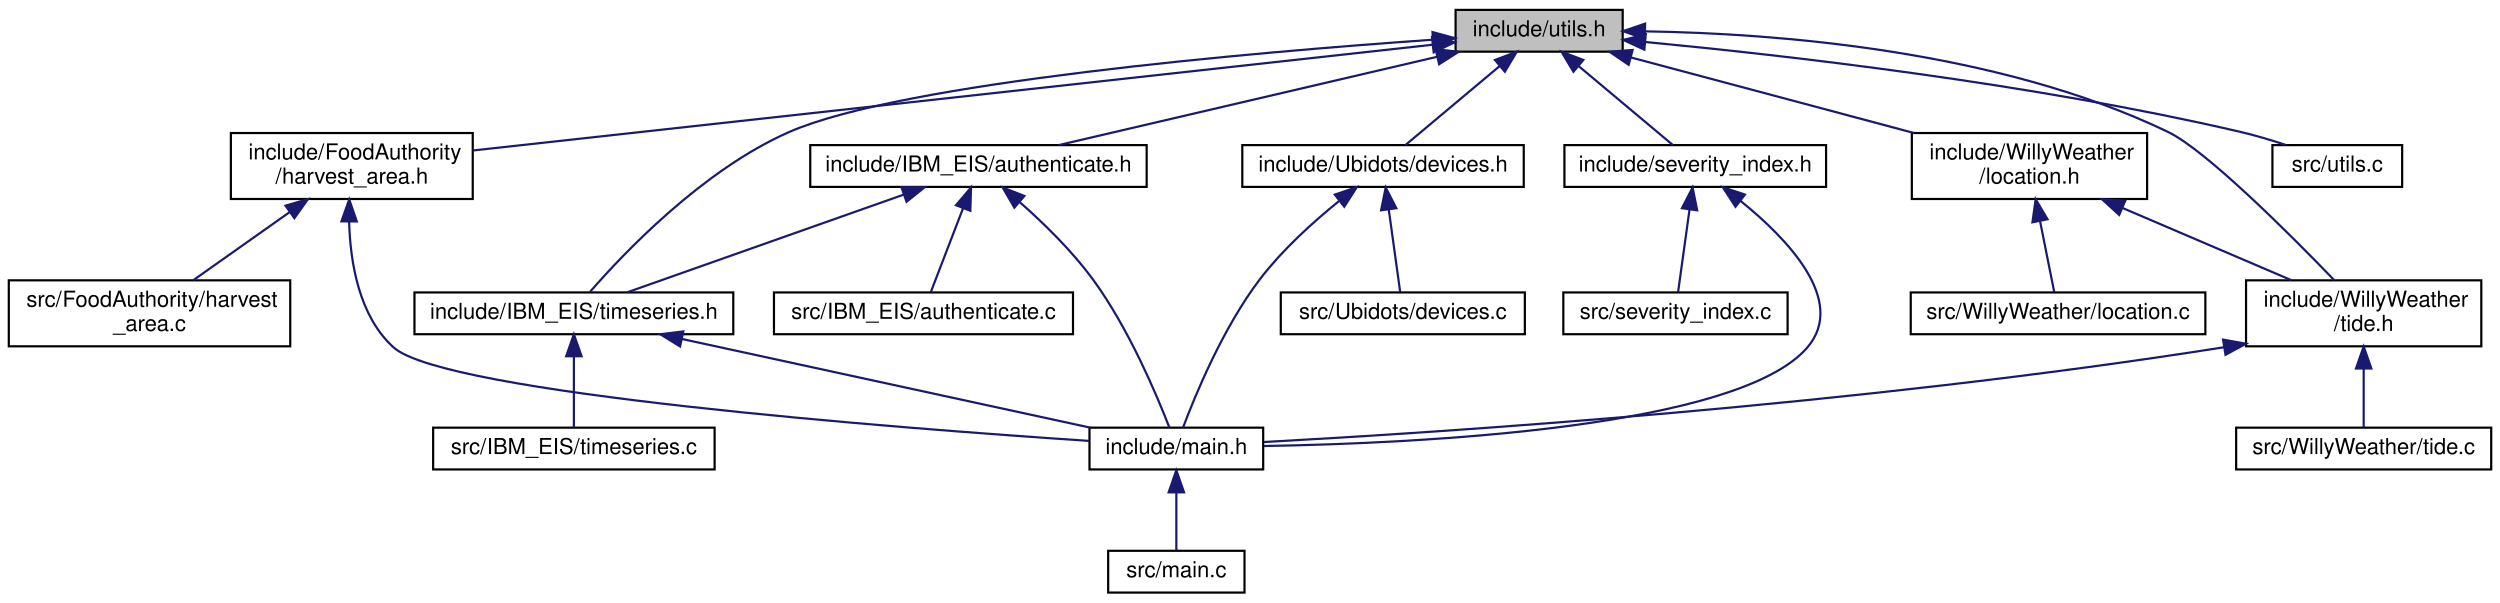
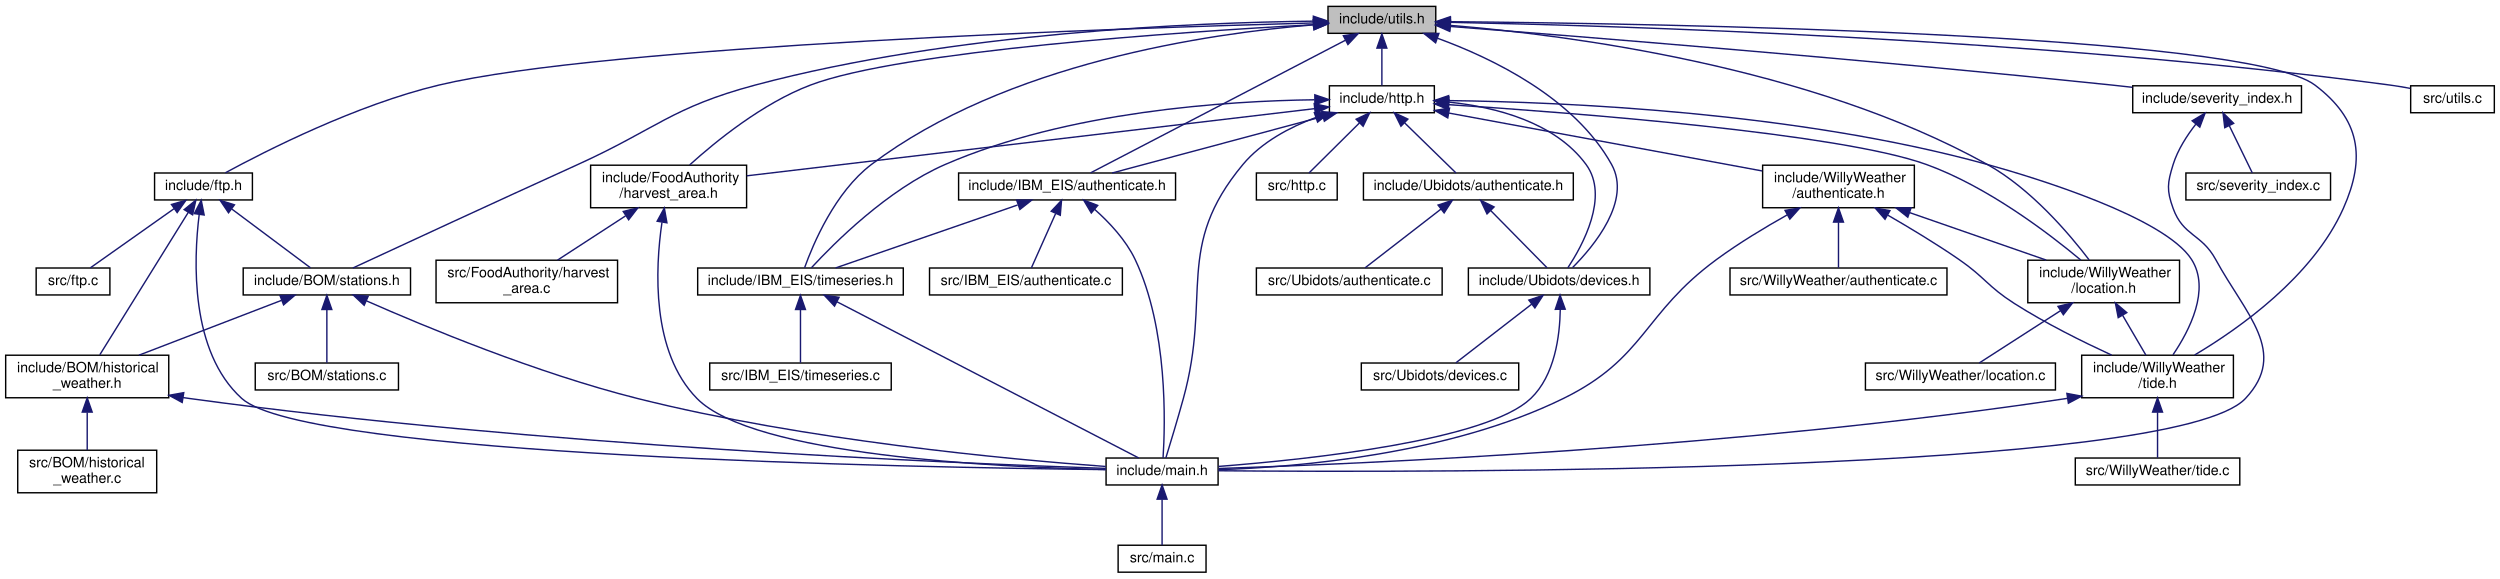
- <svg xmlns="http://www.w3.org/2000/svg" xmlns:xlink="http://www.w3.org/1999/xlink" width="1137pt" height="274pt" viewBox="0.00 0.00 1137.00 274.00">
-   <g id="graph0" class="graph" transform="scale(1 1) rotate(0) translate(4 270)">
+ <svg xmlns="http://www.w3.org/2000/svg" xmlns:xlink="http://www.w3.org/1999/xlink" width="1763pt" height="408pt" viewBox="0.00 0.00 1763.00 408.00">
+   <g id="graph0" class="graph" transform="scale(1 1) rotate(0) translate(4 404)">
    <g id="node1" class="node">
      <g id="a_node1">
        <a xlink:title=" ">
-           <polygon fill="#bfbfbf" stroke="black" points="658,-246.5 658,-265.5 734,-265.5 734,-246.5 658,-246.5" />
-           <text text-anchor="middle" x="696" y="-253.5" font-family="Helvetica,sans-Serif" font-size="10.00">include/utils.h</text>
+           <polygon fill="#bfbfbf" stroke="black" points="932.5,-380.5 932.5,-399.5 1008.5,-399.5 1008.5,-380.5 932.5,-380.5" />
+           <text text-anchor="middle" x="970.5" y="-387.5" font-family="Helvetica,sans-Serif" font-size="10.00">include/utils.h</text>
        </a>
      </g>
    </g>
    <g id="node2" class="node">
      <g id="a_node2">
+         <a xlink:href="stations_8h.html" target="_top" xlink:title=" ">
+           <polygon fill="none" stroke="black" points="167.5,-196 167.5,-215 285.5,-215 285.5,-196 167.5,-196" />
+           <text text-anchor="middle" x="226.5" y="-203" font-family="Helvetica,sans-Serif" font-size="10.00">include/BOM/stations.h</text>
+         </a>
+       </g>
+     </g>
+     <g id="edge1" class="edge">
+       <path fill="none" stroke="midnightblue" d="M922.17,-389.08C839.9,-388.12 668.02,-381.31 528.5,-344 469.69,-328.27 458.93,-313.18 403.5,-288 345.44,-261.63 276.92,-229.91 244.82,-215.01" />
+       <polygon fill="midnightblue" stroke="midnightblue" points="922.19,-392.58 932.22,-389.17 922.25,-385.58 922.19,-392.58" />
+     </g>
+     <g id="node8" class="node">
+       <g id="a_node8">
        <a xlink:href="harvest__area_8h.html" target="_top" xlink:title=" ">
-           <polygon fill="none" stroke="black" points="101,-179.5 101,-209.5 211,-209.5 211,-179.5 101,-179.5" />
-           <text text-anchor="start" x="109" y="-197.5" font-family="Helvetica,sans-Serif" font-size="10.00">include/FoodAuthority</text>
-           <text text-anchor="middle" x="156" y="-186.5" font-family="Helvetica,sans-Serif" font-size="10.00">/harvest_area.h</text>
-         </a>
-       </g>
-     </g>
-     <g id="edge1" class="edge">
-       <path fill="none" stroke="midnightblue" d="M647.43,-249.65C546.94,-238.58 316.79,-213.22 211.02,-201.56" />
-       <polygon fill="midnightblue" stroke="midnightblue" points="647.27,-253.15 657.6,-250.77 648.04,-246.19 647.27,-253.15" />
+           <polygon fill="none" stroke="black" points="412.5,-257.5 412.5,-287.5 522.5,-287.5 522.5,-257.5 412.5,-257.5" />
+           <text text-anchor="start" x="420.5" y="-275.5" font-family="Helvetica,sans-Serif" font-size="10.00">include/FoodAuthority</text>
+           <text text-anchor="middle" x="467.5" y="-264.5" font-family="Helvetica,sans-Serif" font-size="10.00">/harvest_area.h</text>
+         </a>
+       </g>
+     </g>
+     <g id="edge8" class="edge">
+       <path fill="none" stroke="midnightblue" d="M922.3,-386.62C829.91,-381.58 631.35,-368.23 567.5,-344 533.74,-331.19 500.72,-304.3 482.34,-287.69" />
+       <polygon fill="midnightblue" stroke="midnightblue" points="922.33,-390.13 932.5,-387.17 922.7,-383.14 922.33,-390.13" />
+     </g>
+     <g id="node10" class="node">
+       <g id="a_node10">
+         <a xlink:href="_i_b_m___e_i_s_2authenticate_8h.html" target="_top" xlink:title=" ">
+           <polygon fill="none" stroke="black" points="672,-263 672,-282 825,-282 825,-263 672,-263" />
+           <text text-anchor="middle" x="748.5" y="-270" font-family="Helvetica,sans-Serif" font-size="10.00">include/IBM_EIS/authenticate.h</text>
+         </a>
+       </g>
+     </g>
+     <g id="edge11" class="edge">
+       <path fill="none" stroke="midnightblue" d="M944.77,-375.62C898.73,-351.66 803.47,-302.1 765.08,-282.12" />
+       <polygon fill="midnightblue" stroke="midnightblue" points="943.33,-378.81 953.81,-380.32 946.56,-372.6 943.33,-378.81" />
+     </g>
+     <g id="node11" class="node">
+       <g id="a_node11">
+         <a xlink:href="timeseries_8h.html" target="_top" xlink:title=" ">
+           <polygon fill="none" stroke="black" points="488,-196 488,-215 633,-215 633,-196 488,-196" />
+           <text text-anchor="middle" x="560.5" y="-203" font-family="Helvetica,sans-Serif" font-size="10.00">include/IBM_EIS/timeseries.h</text>
+         </a>
+       </g>
+     </g>
+     <g id="edge17" class="edge">
+       <path fill="none" stroke="midnightblue" d="M922.37,-386.5C848.36,-380.43 705.23,-359.57 610.5,-288 584.81,-268.59 569.34,-231.79 563.36,-215.11" />
+       <polygon fill="midnightblue" stroke="midnightblue" points="922.11,-389.99 932.35,-387.27 922.64,-383.01 922.11,-389.99" />
+     </g>
+     <g id="node14" class="node">
+       <g id="a_node14">
+         <a xlink:href="devices_8h.html" target="_top" xlink:title=" ">
+           <polygon fill="none" stroke="black" points="1031.5,-196 1031.5,-215 1159.5,-215 1159.5,-196 1031.5,-196" />
+           <text text-anchor="middle" x="1095.5" y="-203" font-family="Helvetica,sans-Serif" font-size="10.00">include/Ubidots/devices.h</text>
+         </a>
+       </g>
+     </g>
+     <g id="edge18" class="edge">
+       <path fill="none" stroke="midnightblue" d="M1009.6,-377.08C1048.64,-362.85 1106.48,-334.89 1132.5,-288 1146.68,-262.46 1120.08,-230.48 1104.95,-215.29" />
+       <polygon fill="midnightblue" stroke="midnightblue" points="1008.39,-373.8 1000.11,-380.41 1010.7,-380.4 1008.39,-373.8" />
+     </g>
+     <g id="node16" class="node">
+       <g id="a_node16">
+         <a xlink:href="location_8h.html" target="_top" xlink:title=" ">
+           <polygon fill="none" stroke="black" points="1426,-190.5 1426,-220.5 1533,-220.5 1533,-190.5 1426,-190.5" />
+           <text text-anchor="start" x="1434" y="-208.5" font-family="Helvetica,sans-Serif" font-size="10.00">include/WillyWeather</text>
+           <text text-anchor="middle" x="1479.5" y="-197.5" font-family="Helvetica,sans-Serif" font-size="10.00">/location.h</text>
+         </a>
+       </g>
+     </g>
+     <g id="edge21" class="edge">
+       <path fill="none" stroke="midnightblue" d="M1018.75,-386.1C1101.22,-379.37 1272.51,-357.47 1397.5,-288 1428.2,-270.94 1455.25,-239.12 1469.29,-220.69" />
+       <polygon fill="midnightblue" stroke="midnightblue" points="1018.36,-382.62 1008.66,-386.89 1018.91,-389.6 1018.36,-382.62" />
+     </g>
+     <g id="node17" class="node">
+       <g id="a_node17">
+         <a xlink:href="tide_8h.html" target="_top" xlink:title=" ">
+           <polygon fill="none" stroke="black" points="1464,-123.5 1464,-153.5 1571,-153.5 1571,-123.5 1464,-123.5" />
+           <text text-anchor="start" x="1472" y="-141.5" font-family="Helvetica,sans-Serif" font-size="10.00">include/WillyWeather</text>
+           <text text-anchor="middle" x="1517.5" y="-130.5" font-family="Helvetica,sans-Serif" font-size="10.00">/tide.h</text>
+         </a>
+       </g>
+     </g>
+     <g id="edge26" class="edge">
+       <path fill="none" stroke="midnightblue" d="M1018.94,-388.71C1162.76,-387.42 1580.24,-380.54 1628.5,-344 1660.13,-320.05 1664.67,-293.23 1648.5,-257 1627.08,-209.02 1575.31,-172.47 1543.64,-153.65" />
+       <polygon fill="midnightblue" stroke="midnightblue" points="1018.64,-385.21 1008.67,-388.79 1018.7,-392.21 1018.64,-385.21" />
+     </g>
+     <g id="node20" class="node">
+       <g id="a_node20">
+         <a xlink:href="ftp_8h.html" target="_top" xlink:title=" ">
+           <polygon fill="none" stroke="black" points="105,-263 105,-282 174,-282 174,-263 105,-263" />
+           <text text-anchor="middle" x="139.5" y="-270" font-family="Helvetica,sans-Serif" font-size="10.00">include/ftp.h</text>
+         </a>
+       </g>
+     </g>
+     <g id="edge27" class="edge">
+       <path fill="none" stroke="midnightblue" d="M922.16,-387.82C789.65,-384.24 422.75,-372.02 305.5,-344 247.33,-330.1 183.56,-297.7 154.92,-282.14" />
+       <polygon fill="midnightblue" stroke="midnightblue" points="922.31,-391.32 932.4,-388.09 922.5,-384.32 922.31,-391.32" />
+     </g>
+     <g id="node22" class="node">
+       <g id="a_node22">
+         <a xlink:href="http_8h.html" target="_top" xlink:title=" ">
+           <polygon fill="none" stroke="black" points="933.5,-324.5 933.5,-343.5 1007.5,-343.5 1007.5,-324.5 933.5,-324.5" />
+           <text text-anchor="middle" x="970.5" y="-331.5" font-family="Helvetica,sans-Serif" font-size="10.00">include/http.h</text>
+         </a>
+       </g>
+     </g>
+     <g id="edge32" class="edge">
+       <path fill="none" stroke="midnightblue" d="M970.5,-369.8C970.5,-360.91 970.5,-350.78 970.5,-343.75" />
+       <polygon fill="midnightblue" stroke="midnightblue" points="967,-370.08 970.5,-380.08 974,-370.08 967,-370.08" />
+     </g>
+     <g id="node28" class="node">
+       <g id="a_node28">
+         <a xlink:href="severity__index_8h.html" target="_top" xlink:title=" ">
+           <polygon fill="none" stroke="black" points="1500,-324.5 1500,-343.5 1619,-343.5 1619,-324.5 1500,-324.5" />
+           <text text-anchor="middle" x="1559.5" y="-331.5" font-family="Helvetica,sans-Serif" font-size="10.00">include/severity_index.h</text>
+         </a>
+       </g>
+     </g>
+     <g id="edge49" class="edge">
+       <path fill="none" stroke="midnightblue" d="M1018.7,-385.34C1109.91,-378.28 1314.03,-361.91 1485.5,-344 1490.13,-343.52 1494.93,-342.99 1499.75,-342.44" />
+       <polygon fill="midnightblue" stroke="midnightblue" points="1018.36,-381.85 1008.66,-386.11 1018.9,-388.83 1018.36,-381.85" />
+     </g>
+     <g id="node30" class="node">
+       <g id="a_node30">
+         <a xlink:href="utils_8c.html" target="_top" xlink:title=" ">
+           <polygon fill="none" stroke="black" points="1696,-324.5 1696,-343.5 1755,-343.5 1755,-324.5 1696,-324.5" />
+           <text text-anchor="middle" x="1725.5" y="-331.5" font-family="Helvetica,sans-Serif" font-size="10.00">src/utils.c</text>
+         </a>
+       </g>
+     </g>
+     <g id="edge52" class="edge">
+       <path fill="none" stroke="midnightblue" d="M1019.1,-388.24C1134.5,-385.94 1433.91,-376.99 1681.5,-344 1686.14,-343.38 1691.02,-342.56 1695.77,-341.66" />
+       <polygon fill="midnightblue" stroke="midnightblue" points="1018.76,-384.75 1008.83,-388.44 1018.9,-391.75 1018.76,-384.75" />
+     </g>
+     <g id="node3" class="node">
+       <g id="a_node3">
+         <a xlink:href="historical__weather_8h.html" target="_top" xlink:title=" ">
+           <polygon fill="none" stroke="black" points="0,-123.5 0,-153.5 115,-153.5 115,-123.5 0,-123.5" />
+           <text text-anchor="start" x="8" y="-141.5" font-family="Helvetica,sans-Serif" font-size="10.00">include/BOM/historical</text>
+           <text text-anchor="middle" x="57.5" y="-130.5" font-family="Helvetica,sans-Serif" font-size="10.00">_weather.h</text>
+         </a>
+       </g>
+     </g>
+     <g id="edge2" class="edge">
+       <path fill="none" stroke="midnightblue" d="M194.53,-192.2C165.89,-181.19 123.91,-165.04 93.97,-153.53" />
+       <polygon fill="midnightblue" stroke="midnightblue" points="193.47,-195.55 204.06,-195.87 195.98,-189.01 193.47,-195.55" />
+     </g>
+     <g id="node4" class="node">
+       <g id="a_node4">
+         <a xlink:href="main_8h.html" target="_top" xlink:title=" ">
+           <polygon fill="none" stroke="black" points="776,-62 776,-81 855,-81 855,-62 776,-62" />
+           <text text-anchor="middle" x="815.5" y="-69" font-family="Helvetica,sans-Serif" font-size="10.00">include/main.h</text>
+         </a>
+       </g>
+     </g>
+     <g id="edge6" class="edge">
+       <path fill="none" stroke="midnightblue" d="M254.43,-191.82C295.46,-173.73 374.8,-140.75 445.5,-123 563.56,-93.36 707.46,-80.03 775.8,-75.03" />
+       <polygon fill="midnightblue" stroke="midnightblue" points="252.81,-188.71 245.09,-195.98 255.65,-195.11 252.81,-188.71" />
+     </g>
+     <g id="node7" class="node">
+       <g id="a_node7">
+         <a xlink:href="stations_8c.html" target="_top" xlink:title=" ">
+           <polygon fill="none" stroke="black" points="176,-129 176,-148 277,-148 277,-129 176,-129" />
+           <text text-anchor="middle" x="226.5" y="-136" font-family="Helvetica,sans-Serif" font-size="10.00">src/BOM/stations.c</text>
+         </a>
+       </g>
+     </g>
+     <g id="edge7" class="edge">
+       <path fill="none" stroke="midnightblue" d="M226.5,-185.54C226.5,-173.17 226.5,-157.62 226.5,-148.13" />
+       <polygon fill="midnightblue" stroke="midnightblue" points="223,-185.73 226.5,-195.73 230,-185.73 223,-185.73" />
+     </g>
+     <g id="edge3" class="edge">
+       <path fill="none" stroke="midnightblue" d="M125.08,-123.63C126.56,-123.41 128.04,-123.2 129.5,-123 373.82,-89.54 670.34,-77.2 775.88,-73.68" />
+       <polygon fill="midnightblue" stroke="midnightblue" points="124.48,-120.18 115.16,-125.23 125.59,-127.1 124.48,-120.18" />
    </g>
    <g id="node6" class="node">
      <g id="a_node6">
-         <a xlink:href="_i_b_m___e_i_s_2authenticate_8h.html" target="_top" xlink:title=" ">
-           <polygon fill="none" stroke="black" points="364.5,-185 364.5,-204 517.5,-204 517.5,-185 364.5,-185" />
-           <text text-anchor="middle" x="441" y="-192" font-family="Helvetica,sans-Serif" font-size="10.00">include/IBM_EIS/authenticate.h</text>
+         <a xlink:href="historical__weather_8c.html" target="_top" xlink:title=" ">
+           <polygon fill="none" stroke="black" points="8.5,-56.5 8.5,-86.5 106.5,-86.5 106.5,-56.5 8.5,-56.5" />
+           <text text-anchor="start" x="16.5" y="-74.5" font-family="Helvetica,sans-Serif" font-size="10.00">src/BOM/historical</text>
+           <text text-anchor="middle" x="57.5" y="-63.5" font-family="Helvetica,sans-Serif" font-size="10.00">_weather.c</text>
        </a>
      </g>
    </g>
    <g id="edge5" class="edge">
-       <path fill="none" stroke="midnightblue" d="M649.65,-244.19C600.17,-232.64 522.79,-214.58 477.47,-204.01" />
-       <polygon fill="midnightblue" stroke="midnightblue" points="648.93,-247.61 659.46,-246.48 650.52,-240.79 648.93,-247.61" />
-     </g>
-     <g id="node7" class="node">
-       <g id="a_node7">
-         <a xlink:href="timeseries_8h.html" target="_top" xlink:title=" ">
-           <polygon fill="none" stroke="black" points="184.5,-118 184.5,-137 329.5,-137 329.5,-118 184.5,-118" />
-           <text text-anchor="middle" x="257" y="-125" font-family="Helvetica,sans-Serif" font-size="10.00">include/IBM_EIS/timeseries.h</text>
-         </a>
-       </g>
-     </g>
-     <g id="edge11" class="edge">
-       <path fill="none" stroke="midnightblue" d="M647.25,-251.91C565.91,-246.2 406.37,-232.48 355,-210 315.47,-192.7 279.3,-154.47 264.31,-137.23" />
-       <polygon fill="midnightblue" stroke="midnightblue" points="647.5,-255.43 657.72,-252.63 647.98,-248.45 647.5,-255.43" />
-     </g>
-     <g id="node10" class="node">
-       <g id="a_node10">
-         <a xlink:href="devices_8h.html" target="_top" xlink:title=" ">
-           <polygon fill="none" stroke="black" points="561,-185 561,-204 689,-204 689,-185 561,-185" />
-           <text text-anchor="middle" x="625" y="-192" font-family="Helvetica,sans-Serif" font-size="10.00">include/Ubidots/devices.h</text>
-         </a>
-       </g>
+       <path fill="none" stroke="midnightblue" d="M57.5,-113.11C57.5,-104.15 57.5,-94.32 57.5,-86.58" />
+       <polygon fill="midnightblue" stroke="midnightblue" points="54,-113.4 57.5,-123.4 61,-113.4 54,-113.4" />
+     </g>
+     <g id="node5" class="node">
+       <g id="a_node5">
+         <a xlink:href="main_8c.html" target="_top" xlink:title=" ">
+           <polygon fill="none" stroke="black" points="784.5,-0.5 784.5,-19.5 846.5,-19.5 846.5,-0.5 784.5,-0.5" />
+           <text text-anchor="middle" x="815.5" y="-7.5" font-family="Helvetica,sans-Serif" font-size="10.00">src/main.c</text>
+         </a>
+       </g>
+     </g>
+     <g id="edge4" class="edge">
+       <path fill="none" stroke="midnightblue" d="M815.5,-51.82C815.5,-41 815.5,-27.9 815.5,-19.51" />
+       <polygon fill="midnightblue" stroke="midnightblue" points="812,-51.98 815.5,-61.98 819,-51.98 812,-51.98" />
+     </g>
+     <g id="edge9" class="edge">
+       <path fill="none" stroke="midnightblue" d="M462.82,-247.19C458.03,-214.27 455.25,-155.86 487.5,-123 526.95,-82.8 697.43,-74.55 775.81,-72.89" />
+       <polygon fill="midnightblue" stroke="midnightblue" points="459.41,-248 464.48,-257.3 466.32,-246.87 459.41,-248" />
+     </g>
+     <g id="node9" class="node">
+       <g id="a_node9">
+         <a xlink:href="harvest__area_8c.html" target="_top" xlink:title=" ">
+           <polygon fill="none" stroke="black" points="303.5,-190.5 303.5,-220.5 431.5,-220.5 431.5,-190.5 303.5,-190.5" />
+           <text text-anchor="start" x="311.5" y="-208.5" font-family="Helvetica,sans-Serif" font-size="10.00">src/FoodAuthority/harvest</text>
+           <text text-anchor="middle" x="367.5" y="-197.5" font-family="Helvetica,sans-Serif" font-size="10.00">_area.c</text>
+         </a>
+       </g>
+     </g>
+     <g id="edge10" class="edge">
+       <path fill="none" stroke="midnightblue" d="M437.09,-251.73C421.62,-241.68 403.17,-229.68 389.16,-220.58" />
+       <polygon fill="midnightblue" stroke="midnightblue" points="435.51,-254.88 445.8,-257.4 439.32,-249.01 435.51,-254.88" />
+     </g>
+     <g id="edge15" class="edge">
+       <path fill="none" stroke="midnightblue" d="M767.94,-256.36C778.18,-247.26 789.95,-234.79 796.5,-221 819.71,-172.17 817.74,-104.66 816.19,-81.05" />
+       <polygon fill="midnightblue" stroke="midnightblue" points="765.58,-253.78 760.18,-262.9 770.09,-259.13 765.58,-253.78" />
    </g>
    <g id="edge12" class="edge">
-       <path fill="none" stroke="midnightblue" d="M678.07,-239.97C664.49,-228.59 646.32,-213.37 635.15,-204.01" />
-       <polygon fill="midnightblue" stroke="midnightblue" points="675.91,-242.73 685.83,-246.48 680.41,-237.37 675.91,-242.73" />
+       <path fill="none" stroke="midnightblue" d="M713.61,-259.44C676.31,-246.54 618.13,-226.42 585.27,-215.06" />
+       <polygon fill="midnightblue" stroke="midnightblue" points="712.94,-262.91 723.54,-262.87 715.23,-256.29 712.94,-262.91" />
+     </g>
+     <g id="node13" class="node">
+       <g id="a_node13">
+         <a xlink:href="_i_b_m___e_i_s_2authenticate_8c.html" target="_top" xlink:title=" ">
+           <polygon fill="none" stroke="black" points="651.5,-196 651.5,-215 787.5,-215 787.5,-196 651.5,-196" />
+           <text text-anchor="middle" x="719.5" y="-203" font-family="Helvetica,sans-Serif" font-size="10.00">src/IBM_EIS/authenticate.c</text>
+         </a>
+       </g>
+     </g>
+     <g id="edge16" class="edge">
+       <path fill="none" stroke="midnightblue" d="M740.38,-253.29C734.81,-240.81 727.67,-224.81 723.35,-215.13" />
+       <polygon fill="midnightblue" stroke="midnightblue" points="737.32,-255.03 744.59,-262.73 743.71,-252.18 737.32,-255.03" />
+     </g>
+     <g id="edge13" class="edge">
+       <path fill="none" stroke="midnightblue" d="M586.2,-191.2C638.44,-164.16 755.74,-103.43 799.04,-81.02" />
+       <polygon fill="midnightblue" stroke="midnightblue" points="584.5,-188.13 577.23,-195.84 587.72,-194.35 584.5,-188.13" />
    </g>
    <g id="node12" class="node">
      <g id="a_node12">
-         <a xlink:href="location_8h.html" target="_top" xlink:title=" ">
-           <polygon fill="none" stroke="black" points="865.5,-179.5 865.5,-209.5 972.5,-209.5 972.5,-179.5 865.5,-179.5" />
-           <text text-anchor="start" x="873.5" y="-197.5" font-family="Helvetica,sans-Serif" font-size="10.00">include/WillyWeather</text>
-           <text text-anchor="middle" x="919" y="-186.5" font-family="Helvetica,sans-Serif" font-size="10.00">/location.h</text>
-         </a>
-       </g>
-     </g>
-     <g id="edge15" class="edge">
-       <path fill="none" stroke="midnightblue" d="M737.76,-243.86C774.17,-234.14 827.16,-220.01 866.44,-209.52" />
-       <polygon fill="midnightblue" stroke="midnightblue" points="736.71,-240.52 727.95,-246.48 738.51,-247.28 736.71,-240.52" />
-     </g>
-     <g id="node13" class="node">
-       <g id="a_node13">
-         <a xlink:href="tide_8h.html" target="_top" xlink:title=" ">
-           <polygon fill="none" stroke="black" points="1017.5,-112.5 1017.5,-142.5 1124.5,-142.5 1124.5,-112.5 1017.5,-112.5" />
-           <text text-anchor="start" x="1025.5" y="-130.5" font-family="Helvetica,sans-Serif" font-size="10.00">include/WillyWeather</text>
-           <text text-anchor="middle" x="1071" y="-119.5" font-family="Helvetica,sans-Serif" font-size="10.00">/tide.h</text>
+         <a xlink:href="timeseries_8c.html" target="_top" xlink:title=" ">
+           <polygon fill="none" stroke="black" points="496.5,-129 496.5,-148 624.5,-148 624.5,-129 496.5,-129" />
+           <text text-anchor="middle" x="560.5" y="-136" font-family="Helvetica,sans-Serif" font-size="10.00">src/IBM_EIS/timeseries.c</text>
+         </a>
+       </g>
+     </g>
+     <g id="edge14" class="edge">
+       <path fill="none" stroke="midnightblue" d="M560.5,-185.54C560.5,-173.17 560.5,-157.62 560.5,-148.13" />
+       <polygon fill="midnightblue" stroke="midnightblue" points="557,-185.73 560.5,-195.73 564,-185.73 557,-185.73" />
+     </g>
+     <g id="edge19" class="edge">
+       <path fill="none" stroke="midnightblue" d="M1096.3,-185.72C1096,-167.12 1092.45,-139.14 1075.5,-123 1044.37,-93.35 919.98,-80.07 855.2,-75.07" />
+       <polygon fill="midnightblue" stroke="midnightblue" points="1092.79,-185.85 1096.15,-195.9 1099.79,-185.96 1092.79,-185.85" />
+     </g>
+     <g id="node15" class="node">
+       <g id="a_node15">
+         <a xlink:href="devices_8c.html" target="_top" xlink:title=" ">
+           <polygon fill="none" stroke="black" points="956,-129 956,-148 1067,-148 1067,-129 956,-129" />
+           <text text-anchor="middle" x="1011.5" y="-136" font-family="Helvetica,sans-Serif" font-size="10.00">src/Ubidots/devices.c</text>
        </a>
      </g>
    </g>
    <g id="edge20" class="edge">
-       <path fill="none" stroke="midnightblue" d="M744.3,-255.74C803.27,-254.82 904.67,-247.23 982,-210 999.27,-201.68 1037.33,-163.61 1057.63,-142.57" />
-       <polygon fill="midnightblue" stroke="midnightblue" points="744.12,-252.24 734.15,-255.84 744.19,-259.24 744.12,-252.24" />
-     </g>
-     <g id="node16" class="node">
-       <g id="a_node16">
-         <a xlink:href="severity__index_8h.html" target="_top" xlink:title=" ">
-           <polygon fill="none" stroke="black" points="707.5,-185 707.5,-204 826.5,-204 826.5,-185 707.5,-185" />
-           <text text-anchor="middle" x="767" y="-192" font-family="Helvetica,sans-Serif" font-size="10.00">include/severity_index.h</text>
-         </a>
-       </g>
-     </g>
-     <g id="edge21" class="edge">
-       <path fill="none" stroke="midnightblue" d="M713.93,-239.97C727.51,-228.59 745.68,-213.37 756.85,-204.01" />
-       <polygon fill="midnightblue" stroke="midnightblue" points="711.59,-237.37 706.17,-246.48 716.09,-242.73 711.59,-237.37" />
+       <path fill="none" stroke="midnightblue" d="M1076.2,-189.57C1059.62,-176.74 1036.29,-158.69 1022.65,-148.13" />
+       <polygon fill="midnightblue" stroke="midnightblue" points="1074.12,-192.38 1084.17,-195.73 1078.4,-186.85 1074.12,-192.38" />
+     </g>
+     <g id="edge22" class="edge">
+       <path fill="none" stroke="midnightblue" d="M1492.9,-181.58C1498.36,-172.24 1504.49,-161.75 1509.27,-153.58" />
+       <polygon fill="midnightblue" stroke="midnightblue" points="1489.77,-180 1487.75,-190.4 1495.81,-183.53 1489.77,-180" />
+     </g>
+     <g id="node19" class="node">
+       <g id="a_node19">
+         <a xlink:href="location_8c.html" target="_top" xlink:title=" ">
+           <polygon fill="none" stroke="black" points="1311.5,-129 1311.5,-148 1445.5,-148 1445.5,-129 1311.5,-129" />
+           <text text-anchor="middle" x="1378.5" y="-136" font-family="Helvetica,sans-Serif" font-size="10.00">src/WillyWeather/location.c</text>
+         </a>
+       </g>
+     </g>
+     <g id="edge25" class="edge">
+       <path fill="none" stroke="midnightblue" d="M1449.16,-184.97C1430.01,-172.65 1406.23,-157.35 1391.72,-148.01" />
+       <polygon fill="midnightblue" stroke="midnightblue" points="1447.28,-187.93 1457.58,-190.4 1451.07,-182.04 1447.28,-187.93" />
+     </g>
+     <g id="edge23" class="edge">
+       <path fill="none" stroke="midnightblue" d="M1454.01,-123.1C1221.86,-88.09 954.81,-76.82 855.37,-73.61" />
+       <polygon fill="midnightblue" stroke="midnightblue" points="1453.57,-126.57 1463.99,-124.62 1454.63,-119.65 1453.57,-126.57" />
    </g>
    <g id="node18" class="node">
      <g id="a_node18">
-         <a xlink:href="utils_8c.html" target="_top" xlink:title=" ">
-           <polygon fill="none" stroke="black" points="1029.5,-185 1029.5,-204 1088.5,-204 1088.5,-185 1029.5,-185" />
-           <text text-anchor="middle" x="1059" y="-192" font-family="Helvetica,sans-Serif" font-size="10.00">src/utils.c</text>
+         <a xlink:href="tide_8c.html" target="_top" xlink:title=" ">
+           <polygon fill="none" stroke="black" points="1459.5,-62 1459.5,-81 1575.5,-81 1575.5,-62 1459.5,-62" />
+           <text text-anchor="middle" x="1517.5" y="-69" font-family="Helvetica,sans-Serif" font-size="10.00">src/WillyWeather/tide.c</text>
        </a>
      </g>
    </g>
    <g id="edge24" class="edge">
-       <path fill="none" stroke="midnightblue" d="M744.24,-250.9C807.15,-244.93 920.32,-232.09 1015,-210 1021.74,-208.43 1028.91,-206.28 1035.47,-204.11" />
-       <polygon fill="midnightblue" stroke="midnightblue" points="743.85,-247.42 734.22,-251.83 744.5,-254.39 743.85,-247.42" />
-     </g>
-     <g id="node3" class="node">
-       <g id="a_node3">
-         <a xlink:href="main_8h.html" target="_top" xlink:title=" ">
-           <polygon fill="none" stroke="black" points="491.5,-56.5 491.5,-75.5 570.5,-75.5 570.5,-56.5 491.5,-56.5" />
-           <text text-anchor="middle" x="531" y="-63.5" font-family="Helvetica,sans-Serif" font-size="10.00">include/main.h</text>
-         </a>
-       </g>
-     </g>
-     <g id="edge2" class="edge">
-       <path fill="none" stroke="midnightblue" d="M154.78,-169.27C155.27,-150.81 159.22,-126.23 175,-112 198.19,-91.09 403.43,-75.33 491.33,-69.48" />
-       <polygon fill="midnightblue" stroke="midnightblue" points="151.28,-169.32 154.83,-179.3 158.28,-169.28 151.28,-169.32" />
-     </g>
-     <g id="node5" class="node">
-       <g id="a_node5">
-         <a xlink:href="harvest__area_8c.html" target="_top" xlink:title=" ">
-           <polygon fill="none" stroke="black" points="0,-112.5 0,-142.5 128,-142.5 128,-112.5 0,-112.5" />
-           <text text-anchor="start" x="8" y="-130.5" font-family="Helvetica,sans-Serif" font-size="10.00">src/FoodAuthority/harvest</text>
-           <text text-anchor="middle" x="64" y="-119.5" font-family="Helvetica,sans-Serif" font-size="10.00">_area.c</text>
-         </a>
-       </g>
-     </g>
-     <g id="edge4" class="edge">
-       <path fill="none" stroke="midnightblue" d="M127.62,-173.45C113.47,-163.45 96.69,-151.6 83.92,-142.58" />
-       <polygon fill="midnightblue" stroke="midnightblue" points="125.85,-176.48 136.04,-179.4 129.89,-170.77 125.85,-176.48" />
-     </g>
-     <g id="node4" class="node">
-       <g id="a_node4">
-         <a xlink:href="main_8c.html" target="_top" xlink:title=" ">
-           <polygon fill="none" stroke="black" points="500,-0.5 500,-19.5 562,-19.5 562,-0.5 500,-0.5" />
-           <text text-anchor="middle" x="531" y="-7.5" font-family="Helvetica,sans-Serif" font-size="10.00">src/main.c</text>
-         </a>
-       </g>
-     </g>
-     <g id="edge3" class="edge">
-       <path fill="none" stroke="midnightblue" d="M531,-45.8C531,-36.91 531,-26.78 531,-19.75" />
-       <polygon fill="midnightblue" stroke="midnightblue" points="527.5,-46.08 531,-56.08 534.5,-46.08 527.5,-46.08" />
-     </g>
-     <g id="edge9" class="edge">
-       <path fill="none" stroke="midnightblue" d="M459.91,-177.96C470.52,-168.59 483.5,-155.98 493,-143 509.38,-120.62 522.2,-90.12 527.85,-75.5" />
-       <polygon fill="midnightblue" stroke="midnightblue" points="457.33,-175.56 452.01,-184.73 461.88,-180.88 457.33,-175.56" />
-     </g>
-     <g id="edge6" class="edge">
-       <path fill="none" stroke="midnightblue" d="M406.85,-181.44C370.35,-168.54 313.4,-148.42 281.24,-137.06" />
-       <polygon fill="midnightblue" stroke="midnightblue" points="405.97,-184.84 416.57,-184.87 408.3,-178.24 405.97,-184.84" />
-     </g>
-     <g id="node9" class="node">
-       <g id="a_node9">
-         <a xlink:href="_i_b_m___e_i_s_2authenticate_8c.html" target="_top" xlink:title=" ">
-           <polygon fill="none" stroke="black" points="348,-118 348,-137 484,-137 484,-118 348,-118" />
-           <text text-anchor="middle" x="416" y="-125" font-family="Helvetica,sans-Serif" font-size="10.00">src/IBM_EIS/authenticate.c</text>
-         </a>
-       </g>
-     </g>
-     <g id="edge10" class="edge">
-       <path fill="none" stroke="midnightblue" d="M434,-175.29C429.2,-162.81 423.04,-146.81 419.32,-137.13" />
-       <polygon fill="midnightblue" stroke="midnightblue" points="430.77,-176.66 437.63,-184.73 437.31,-174.14 430.77,-176.66" />
-     </g>
-     <g id="edge7" class="edge">
-       <path fill="none" stroke="midnightblue" d="M306.13,-115.83C359.27,-104.29 442.92,-86.13 491.82,-75.51" />
-       <polygon fill="midnightblue" stroke="midnightblue" points="305.29,-112.43 296.26,-117.98 306.77,-119.27 305.29,-112.43" />
-     </g>
-     <g id="node8" class="node">
-       <g id="a_node8">
-         <a xlink:href="timeseries_8c.html" target="_top" xlink:title=" ">
-           <polygon fill="none" stroke="black" points="193,-56.5 193,-75.5 321,-75.5 321,-56.5 193,-56.5" />
-           <text text-anchor="middle" x="257" y="-63.5" font-family="Helvetica,sans-Serif" font-size="10.00">src/IBM_EIS/timeseries.c</text>
-         </a>
-       </g>
-     </g>
-     <g id="edge8" class="edge">
-       <path fill="none" stroke="midnightblue" d="M257,-107.82C257,-97 257,-83.9 257,-75.51" />
-       <polygon fill="midnightblue" stroke="midnightblue" points="253.5,-107.98 257,-117.98 260.5,-107.98 253.5,-107.98" />
-     </g>
-     <g id="edge13" class="edge">
-       <path fill="none" stroke="midnightblue" d="M604.9,-178.49C593.39,-169.18 579.23,-156.45 569,-143 552.21,-120.93 539.59,-90.29 534.06,-75.57" />
-       <polygon fill="midnightblue" stroke="midnightblue" points="603.06,-181.49 613.09,-184.9 607.37,-175.98 603.06,-181.49" />
-     </g>
-     <g id="node11" class="node">
-       <g id="a_node11">
-         <a xlink:href="devices_8c.html" target="_top" xlink:title=" ">
-           <polygon fill="none" stroke="black" points="578.5,-118 578.5,-137 689.5,-137 689.5,-118 578.5,-118" />
-           <text text-anchor="middle" x="634" y="-125" font-family="Helvetica,sans-Serif" font-size="10.00">src/Ubidots/devices.c</text>
-         </a>
-       </g>
-     </g>
-     <g id="edge14" class="edge">
-       <path fill="none" stroke="midnightblue" d="M627.63,-174.54C629.34,-162.17 631.49,-146.62 632.81,-137.13" />
-       <polygon fill="midnightblue" stroke="midnightblue" points="624.12,-174.35 626.21,-184.73 631.05,-175.31 624.12,-174.35" />
-     </g>
-     <g id="edge16" class="edge">
-       <path fill="none" stroke="midnightblue" d="M961.31,-175.41C985.58,-165.03 1015.59,-152.2 1038.08,-142.58" />
-       <polygon fill="midnightblue" stroke="midnightblue" points="959.8,-172.25 951.98,-179.4 962.55,-178.68 959.8,-172.25" />
-     </g>
-     <g id="node15" class="node">
-       <g id="a_node15">
-         <a xlink:href="location_8c.html" target="_top" xlink:title=" ">
-           <polygon fill="none" stroke="black" points="865,-118 865,-137 999,-137 999,-118 865,-118" />
-           <text text-anchor="middle" x="932" y="-125" font-family="Helvetica,sans-Serif" font-size="10.00">src/WillyWeather/location.c</text>
-         </a>
-       </g>
-     </g>
-     <g id="edge19" class="edge">
-       <path fill="none" stroke="midnightblue" d="M923.85,-169.25C926.1,-158.02 928.62,-145.38 930.26,-137.19" />
-       <polygon fill="midnightblue" stroke="midnightblue" points="920.35,-168.9 921.82,-179.4 927.21,-170.28 920.35,-168.9" />
-     </g>
-     <g id="edge17" class="edge">
-       <path fill="none" stroke="midnightblue" d="M1007.47,-112.07C839.51,-85.52 651.34,-73.35 570.8,-68.97" />
-       <polygon fill="midnightblue" stroke="midnightblue" points="1007.05,-115.55 1017.48,-113.67 1008.16,-108.64 1007.05,-115.55" />
-     </g>
-     <g id="node14" class="node">
-       <g id="a_node14">
-         <a xlink:href="tide_8c.html" target="_top" xlink:title=" ">
-           <polygon fill="none" stroke="black" points="1013,-56.5 1013,-75.5 1129,-75.5 1129,-56.5 1013,-56.5" />
-           <text text-anchor="middle" x="1071" y="-63.5" font-family="Helvetica,sans-Serif" font-size="10.00">src/WillyWeather/tide.c</text>
-         </a>
-       </g>
-     </g>
-     <g id="edge18" class="edge">
-       <path fill="none" stroke="midnightblue" d="M1071,-102.29C1071,-92.86 1071,-82.65 1071,-75.66" />
-       <polygon fill="midnightblue" stroke="midnightblue" points="1067.5,-102.4 1071,-112.4 1074.5,-102.4 1067.5,-102.4" />
-     </g>
-     <g id="edge22" class="edge">
-       <path fill="none" stroke="midnightblue" d="M787.5,-178.7C808.66,-161.66 836.2,-133.27 818,-112 786.65,-75.35 641.96,-68.35 570.78,-67.15" />
-       <polygon fill="midnightblue" stroke="midnightblue" points="785.31,-175.97 779.53,-184.85 789.59,-181.51 785.31,-175.97" />
-     </g>
-     <g id="node17" class="node">
-       <g id="a_node17">
+       <path fill="none" stroke="midnightblue" d="M1517.5,-113.25C1517.5,-102.02 1517.5,-89.38 1517.5,-81.19" />
+       <polygon fill="midnightblue" stroke="midnightblue" points="1514,-113.4 1517.5,-123.4 1521,-113.4 1514,-113.4" />
+     </g>
+     <g id="edge29" class="edge">
+       <path fill="none" stroke="midnightblue" d="M159.49,-256.57C176.66,-243.74 200.82,-225.69 214.95,-215.13" />
+       <polygon fill="midnightblue" stroke="midnightblue" points="157.15,-253.94 151.23,-262.73 161.34,-259.55 157.15,-253.94" />
+     </g>
+     <g id="edge28" class="edge">
+       <path fill="none" stroke="midnightblue" d="M128.81,-254.3C112.47,-227.98 81.56,-178.23 66.37,-153.78" />
+       <polygon fill="midnightblue" stroke="midnightblue" points="125.87,-256.19 134.12,-262.84 131.82,-252.5 125.87,-256.19" />
+     </g>
+     <g id="edge30" class="edge">
+       <path fill="none" stroke="midnightblue" d="M136.46,-252.58C132.51,-220.57 129.95,-156 166.5,-123 211.75,-82.15 641.69,-74.29 775.77,-72.82" />
+       <polygon fill="midnightblue" stroke="midnightblue" points="133.03,-253.37 137.91,-262.78 139.97,-252.39 133.03,-253.37" />
+     </g>
+     <g id="node21" class="node">
+       <g id="a_node21">
+         <a xlink:href="ftp_8c.html" target="_top" xlink:title=" ">
+           <polygon fill="none" stroke="black" points="21.5,-196 21.5,-215 73.5,-215 73.5,-196 21.5,-196" />
+           <text text-anchor="middle" x="47.5" y="-203" font-family="Helvetica,sans-Serif" font-size="10.00">src/ftp.c</text>
+         </a>
+       </g>
+     </g>
+     <g id="edge31" class="edge">
+       <path fill="none" stroke="midnightblue" d="M118.86,-256.92C100.68,-244.07 74.79,-225.78 59.71,-215.13" />
+       <polygon fill="midnightblue" stroke="midnightblue" points="116.91,-259.82 127.09,-262.73 120.94,-254.1 116.91,-259.82" />
+     </g>
+     <g id="edge47" class="edge">
+       <path fill="none" stroke="midnightblue" d="M924.02,-321.19C905.58,-314.32 885.67,-303.8 872.5,-288 824.05,-229.87 850.61,-195.95 830.5,-123 826.42,-108.19 821.23,-91.07 818.15,-81.05" />
+       <polygon fill="midnightblue" stroke="midnightblue" points="922.9,-324.51 933.49,-324.46 925.18,-317.89 922.9,-324.51" />
+     </g>
+     <g id="edge33" class="edge">
+       <path fill="none" stroke="midnightblue" d="M923.09,-327.39C829.62,-316.34 622.05,-291.78 522.65,-280.02" />
+       <polygon fill="midnightblue" stroke="midnightblue" points="922.76,-330.88 933.1,-328.58 923.58,-323.93 922.76,-330.88" />
+     </g>
+     <g id="edge34" class="edge">
+       <path fill="none" stroke="midnightblue" d="M928.8,-321.82C885.67,-310.26 819.29,-292.47 780.25,-282.01" />
+       <polygon fill="midnightblue" stroke="midnightblue" points="928.13,-325.27 938.69,-324.48 929.94,-318.51 928.13,-325.27" />
+     </g>
+     <g id="edge35" class="edge">
+       <path fill="none" stroke="midnightblue" d="M922.93,-333.64C860.57,-332.81 748.95,-325.54 662.5,-288 621.96,-270.4 584,-232.32 568.21,-215.18" />
+       <polygon fill="midnightblue" stroke="midnightblue" points="923.22,-337.14 933.25,-333.72 923.27,-330.14 923.22,-337.14" />
+     </g>
+     <g id="edge39" class="edge">
+       <path fill="none" stroke="midnightblue" d="M1017.86,-331.98C1050.77,-328.48 1092.52,-317.9 1114.5,-288 1131.02,-265.53 1112.07,-230.92 1101.57,-215.02" />
+       <polygon fill="midnightblue" stroke="midnightblue" points="1017.18,-328.53 1007.52,-332.88 1017.79,-335.5 1017.18,-328.53" />
+     </g>
+     <g id="edge45" class="edge">
+       <path fill="none" stroke="midnightblue" d="M1017.61,-330.18C1106.06,-324.44 1293.56,-310.05 1354.5,-288 1397.62,-272.4 1440.87,-239.41 1463.45,-220.54" />
+       <polygon fill="midnightblue" stroke="midnightblue" points="1017.34,-326.69 1007.59,-330.82 1017.79,-333.68 1017.34,-326.69" />
+     </g>
+     <g id="edge46" class="edge">
+       <path fill="none" stroke="midnightblue" d="M1017.74,-333.06C1097.49,-332.06 1263.27,-325.19 1397.5,-288 1431.51,-278.58 1522.52,-250.76 1541.5,-221 1554.98,-199.86 1539.97,-170.86 1528.37,-153.76" />
+       <polygon fill="midnightblue" stroke="midnightblue" points="1017.49,-329.57 1007.53,-333.16 1017.56,-336.56 1017.49,-329.57" />
+     </g>
+     <g id="node23" class="node">
+       <g id="a_node23">
+         <a xlink:href="_ubidots_2authenticate_8h.html" target="_top" xlink:title=" ">
+           <polygon fill="none" stroke="black" points="957.5,-263 957.5,-282 1105.5,-282 1105.5,-263 957.5,-263" />
+           <text text-anchor="middle" x="1031.5" y="-270" font-family="Helvetica,sans-Serif" font-size="10.00">include/Ubidots/authenticate.h</text>
+         </a>
+       </g>
+     </g>
+     <g id="edge36" class="edge">
+       <path fill="none" stroke="midnightblue" d="M986.57,-317.32C998.16,-306.02 1013.36,-291.19 1022.78,-282.01" />
+       <polygon fill="midnightblue" stroke="midnightblue" points="983.95,-314.99 979.24,-324.48 988.84,-320 983.95,-314.99" />
+     </g>
+     <g id="node25" class="node">
+       <g id="a_node25">
+         <a xlink:href="_willy_weather_2authenticate_8h.html" target="_top" xlink:title=" ">
+           <polygon fill="none" stroke="black" points="1239,-257.5 1239,-287.5 1346,-287.5 1346,-257.5 1239,-257.5" />
+           <text text-anchor="start" x="1247" y="-275.5" font-family="Helvetica,sans-Serif" font-size="10.00">include/WillyWeather</text>
+           <text text-anchor="middle" x="1292.5" y="-264.5" font-family="Helvetica,sans-Serif" font-size="10.00">/authenticate.h</text>
+         </a>
+       </g>
+     </g>
+     <g id="edge40" class="edge">
+       <path fill="none" stroke="midnightblue" d="M1017.9,-324.24C1076.8,-313.36 1177.05,-294.83 1238.75,-283.43" />
+       <polygon fill="midnightblue" stroke="midnightblue" points="1016.95,-320.86 1007.75,-326.12 1018.22,-327.74 1016.95,-320.86" />
+     </g>
+     <g id="node27" class="node">
+       <g id="a_node27">
+         <a xlink:href="http_8c.html" target="_top" xlink:title=" ">
+           <polygon fill="none" stroke="black" points="882,-263 882,-282 939,-282 939,-263 882,-263" />
+           <text text-anchor="middle" x="910.5" y="-270" font-family="Helvetica,sans-Serif" font-size="10.00">src/http.c</text>
+         </a>
+       </g>
+     </g>
+     <g id="edge48" class="edge">
+       <path fill="none" stroke="midnightblue" d="M954.69,-317.32C943.29,-306.02 928.34,-291.19 919.08,-282.01" />
+       <polygon fill="midnightblue" stroke="midnightblue" points="952.34,-319.92 961.9,-324.48 957.27,-314.95 952.34,-319.92" />
+     </g>
+     <g id="edge37" class="edge">
+       <path fill="none" stroke="midnightblue" d="M1047.26,-255.5C1059.81,-242.75 1076.9,-225.39 1087.01,-215.13" />
+       <polygon fill="midnightblue" stroke="midnightblue" points="1044.65,-253.15 1040.13,-262.73 1049.64,-258.06 1044.65,-253.15" />
+     </g>
+     <g id="node24" class="node">
+       <g id="a_node24">
+         <a xlink:href="_ubidots_2authenticate_8c.html" target="_top" xlink:title=" ">
+           <polygon fill="none" stroke="black" points="882,-196 882,-215 1013,-215 1013,-196 882,-196" />
+           <text text-anchor="middle" x="947.5" y="-203" font-family="Helvetica,sans-Serif" font-size="10.00">src/Ubidots/authenticate.c</text>
+         </a>
+       </g>
+     </g>
+     <g id="edge38" class="edge">
+       <path fill="none" stroke="midnightblue" d="M1012.2,-256.57C995.62,-243.74 972.29,-225.69 958.65,-215.13" />
+       <polygon fill="midnightblue" stroke="midnightblue" points="1010.12,-259.38 1020.17,-262.73 1014.4,-253.85 1010.12,-259.38" />
+     </g>
+     <g id="edge43" class="edge">
+       <path fill="none" stroke="midnightblue" d="M1256.32,-252.45C1240.54,-243.59 1222.13,-232.49 1206.5,-221 1154.28,-182.61 1156.67,-151.59 1098.5,-123 1018.32,-83.6 911.91,-74.61 855.15,-72.76" />
+       <polygon fill="midnightblue" stroke="midnightblue" points="1254.81,-255.61 1265.26,-257.39 1258.2,-249.49 1254.81,-255.61" />
+     </g>
+     <g id="edge41" class="edge">
+       <path fill="none" stroke="midnightblue" d="M1342.58,-254.09C1372.77,-243.6 1410.72,-230.41 1439,-220.58" />
+       <polygon fill="midnightblue" stroke="midnightblue" points="1341.37,-250.81 1333.08,-257.4 1343.67,-257.42 1341.37,-250.81" />
+     </g>
+     <g id="edge42" class="edge">
+       <path fill="none" stroke="midnightblue" d="M1327.21,-252.31C1342.88,-243.28 1361.44,-232.08 1377.5,-221 1395.73,-208.43 1397.83,-201.9 1416.5,-190 1438.48,-175.98 1464.89,-162.9 1485.18,-153.56" />
+       <polygon fill="midnightblue" stroke="midnightblue" points="1325.31,-249.36 1318.35,-257.35 1328.77,-255.44 1325.31,-249.36" />
+     </g>
+     <g id="node26" class="node">
+       <g id="a_node26">
+         <a xlink:href="_willy_weather_2authenticate_8c.html" target="_top" xlink:title=" ">
+           <polygon fill="none" stroke="black" points="1216,-196 1216,-215 1369,-215 1369,-196 1216,-196" />
+           <text text-anchor="middle" x="1292.5" y="-203" font-family="Helvetica,sans-Serif" font-size="10.00">src/WillyWeather/authenticate.c</text>
+         </a>
+       </g>
+     </g>
+     <g id="edge44" class="edge">
+       <path fill="none" stroke="midnightblue" d="M1292.5,-247.25C1292.5,-236.02 1292.5,-223.38 1292.5,-215.19" />
+       <polygon fill="midnightblue" stroke="midnightblue" points="1289,-247.4 1292.5,-257.4 1296,-247.4 1289,-247.4" />
+     </g>
+     <g id="edge50" class="edge">
+       <path fill="none" stroke="midnightblue" d="M1544.52,-316.47C1538.28,-308.48 1531.73,-298.38 1528.5,-288 1524.41,-274.84 1523.81,-269.95 1528.5,-257 1535.59,-237.42 1548.53,-239.29 1558.5,-221 1579.83,-181.89 1609.94,-155.52 1579.5,-123 1529.71,-69.81 1004.81,-70.69 855.13,-72.03" />
+       <polygon fill="midnightblue" stroke="midnightblue" points="1541.92,-318.81 1551.02,-324.23 1547.29,-314.32 1541.92,-318.81" />
+     </g>
+     <g id="node29" class="node">
+       <g id="a_node29">
        <a xlink:href="severity__index_8c.html" target="_top" xlink:title=" ">
-           <polygon fill="none" stroke="black" points="707,-118 707,-137 809,-137 809,-118 707,-118" />
-           <text text-anchor="middle" x="758" y="-125" font-family="Helvetica,sans-Serif" font-size="10.00">src/severity_index.c</text>
-         </a>
-       </g>
-     </g>
-     <g id="edge23" class="edge">
-       <path fill="none" stroke="midnightblue" d="M764.37,-174.54C762.66,-162.17 760.51,-146.62 759.19,-137.13" />
-       <polygon fill="midnightblue" stroke="midnightblue" points="760.95,-175.31 765.79,-184.73 767.88,-174.35 760.95,-175.31" />
+           <polygon fill="none" stroke="black" points="1537.5,-263 1537.5,-282 1639.5,-282 1639.5,-263 1537.5,-263" />
+           <text text-anchor="middle" x="1588.5" y="-270" font-family="Helvetica,sans-Serif" font-size="10.00">src/severity_index.c</text>
+         </a>
+       </g>
+     </g>
+     <g id="edge51" class="edge">
+       <path fill="none" stroke="midnightblue" d="M1568.11,-315.33C1573.47,-304.33 1580.13,-290.66 1584.35,-282.01" />
+       <polygon fill="midnightblue" stroke="midnightblue" points="1564.89,-313.95 1563.65,-324.48 1571.18,-317.02 1564.89,-313.95" />
    </g>
  </g>
</svg>
